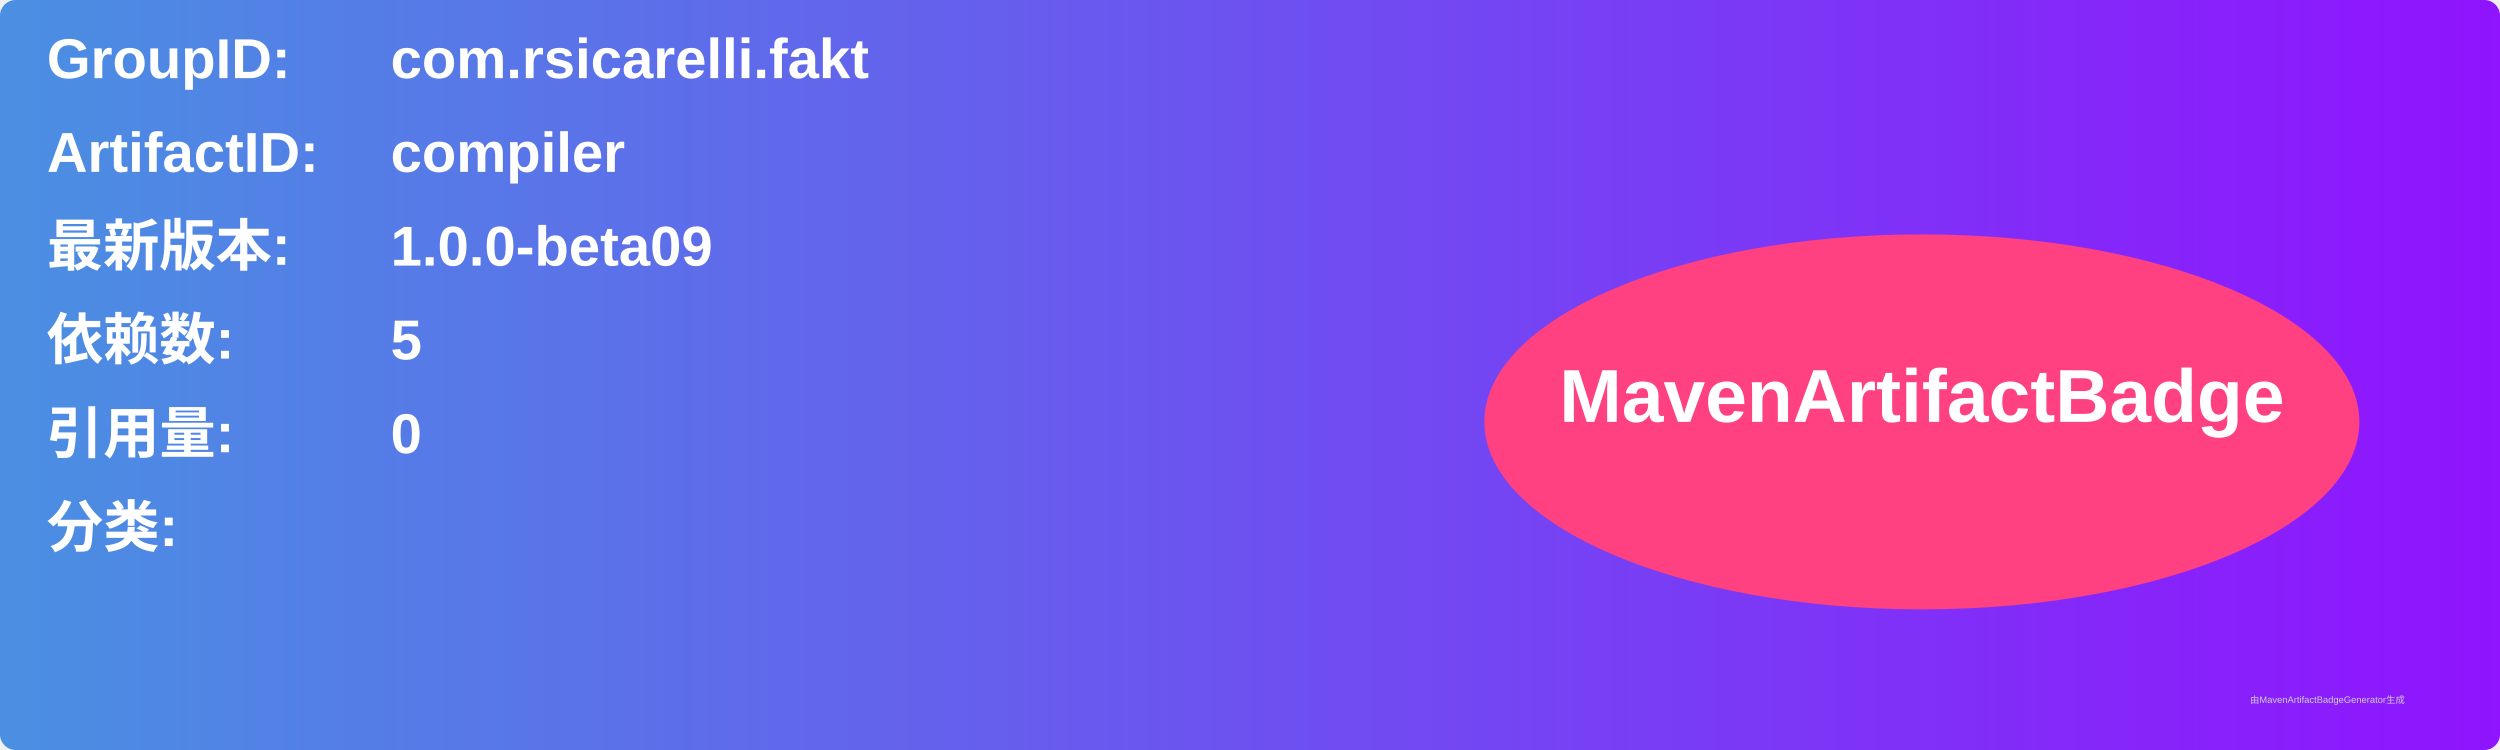
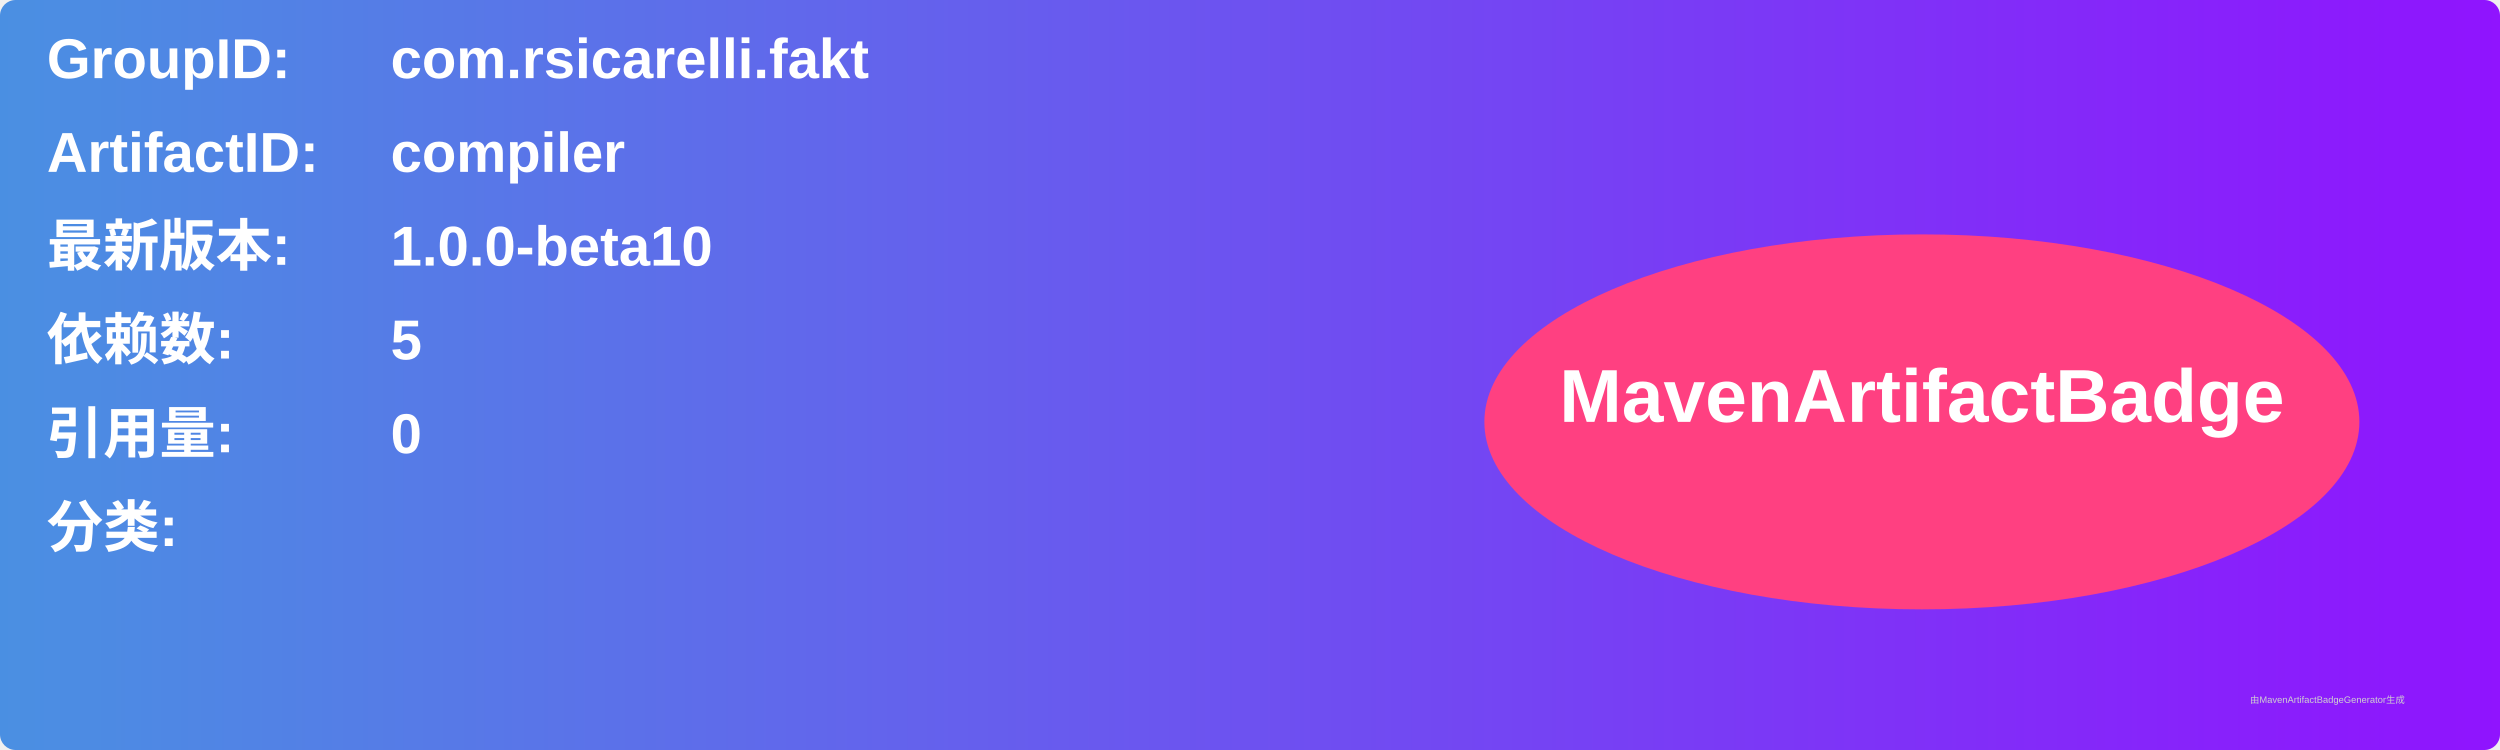
<svg xmlns="http://www.w3.org/2000/svg" width="800" height="240" viewBox="0 0 800 240">
  <linearGradient id="grad" x1="0%" y1="0%" x2="100%" y2="0%">
    <stop offset="0%" stop-color="#4a90e2" />
    <stop offset="100%" stop-color="#9013fe" />
  </linearGradient>
  <rect width="100%" height="100%" rx="5" ry="5" fill="url(#grad)" />
  <g transform="translate(15, 15)">
    <text x="0" y="10" font-family="Arial" font-size="18" fill="white" font-weight="bold" width="260">GroupID:</text>
    <text x="110" y="10" font-family="Arial" font-size="18" fill="white" font-weight="bold" width="460">com.rsicarelli.fakt</text>
    <text x="0" y="40" font-family="Arial" font-size="18" fill="white" font-weight="bold" width="260">ArtifactID:</text>
    <text x="110" y="40" font-family="Arial" font-size="18" fill="white" font-weight="bold" width="460">compiler</text>
    <text x="0" y="70" font-family="Arial" font-size="18" fill="white" font-weight="bold">最新版本:</text>
    <text x="110" y="70" font-family="Arial" font-size="18" fill="white" font-weight="bold">
-       <tspan font-weight="bold">1.0.0-beta09</tspan>
+       <tspan font-weight="bold">1.0.0-beta10</tspan>
    </text>
    <text x="0" y="100" font-family="Arial" font-size="18" fill="white" font-weight="bold">依赖数: </text>
    <text x="110" y="100" font-family="Arial" font-size="18" fill="white">
      <tspan font-weight="bold">5</tspan>
    </text>
    <text x="0" y="130" font-family="Arial" font-size="18" fill="white" font-weight="bold">引用量: </text>
    <text x="110" y="130" font-family="Arial" font-size="18" fill="white">
      <tspan font-weight="bold">0</tspan>
    </text>
    <text x="0" y="160" font-family="Arial" font-size="18" fill="white" font-weight="bold">分类:</text>
    <text x="10" y="190" font-family="Arial" font-size="10" fill="white">
      <tspan font-weight="bold" />
    </text>
    <ellipse cx="600" cy="120" rx="140" ry="60" fill="#ff4081" />
    <text x="600" y="120" text-anchor="middle" font-family="Arial" font-size="24" fill="white" font-weight="bold">MavenArtifactBadge</text>
  </g>
  <text x="720" y="225" font-family="Arial" font-size="3" fill="#d0d0d0">由MavenArtifactBadgeGenerator生成</text>
</svg>
